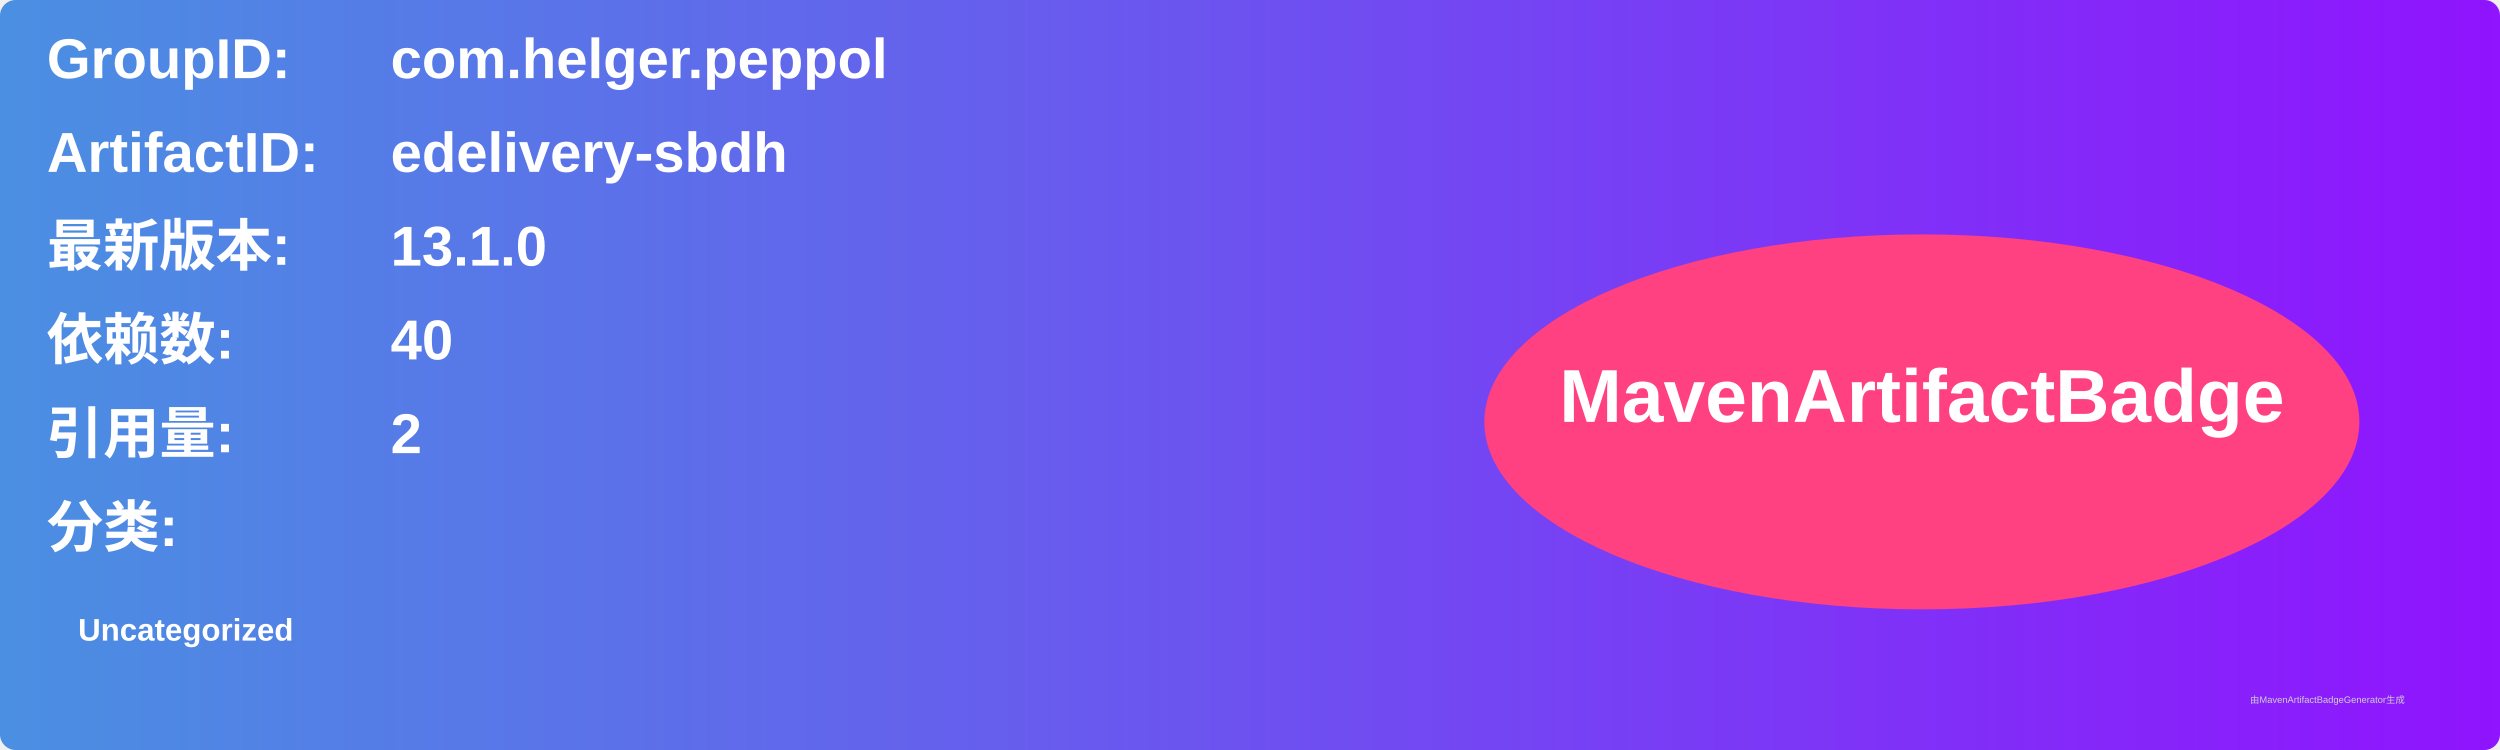
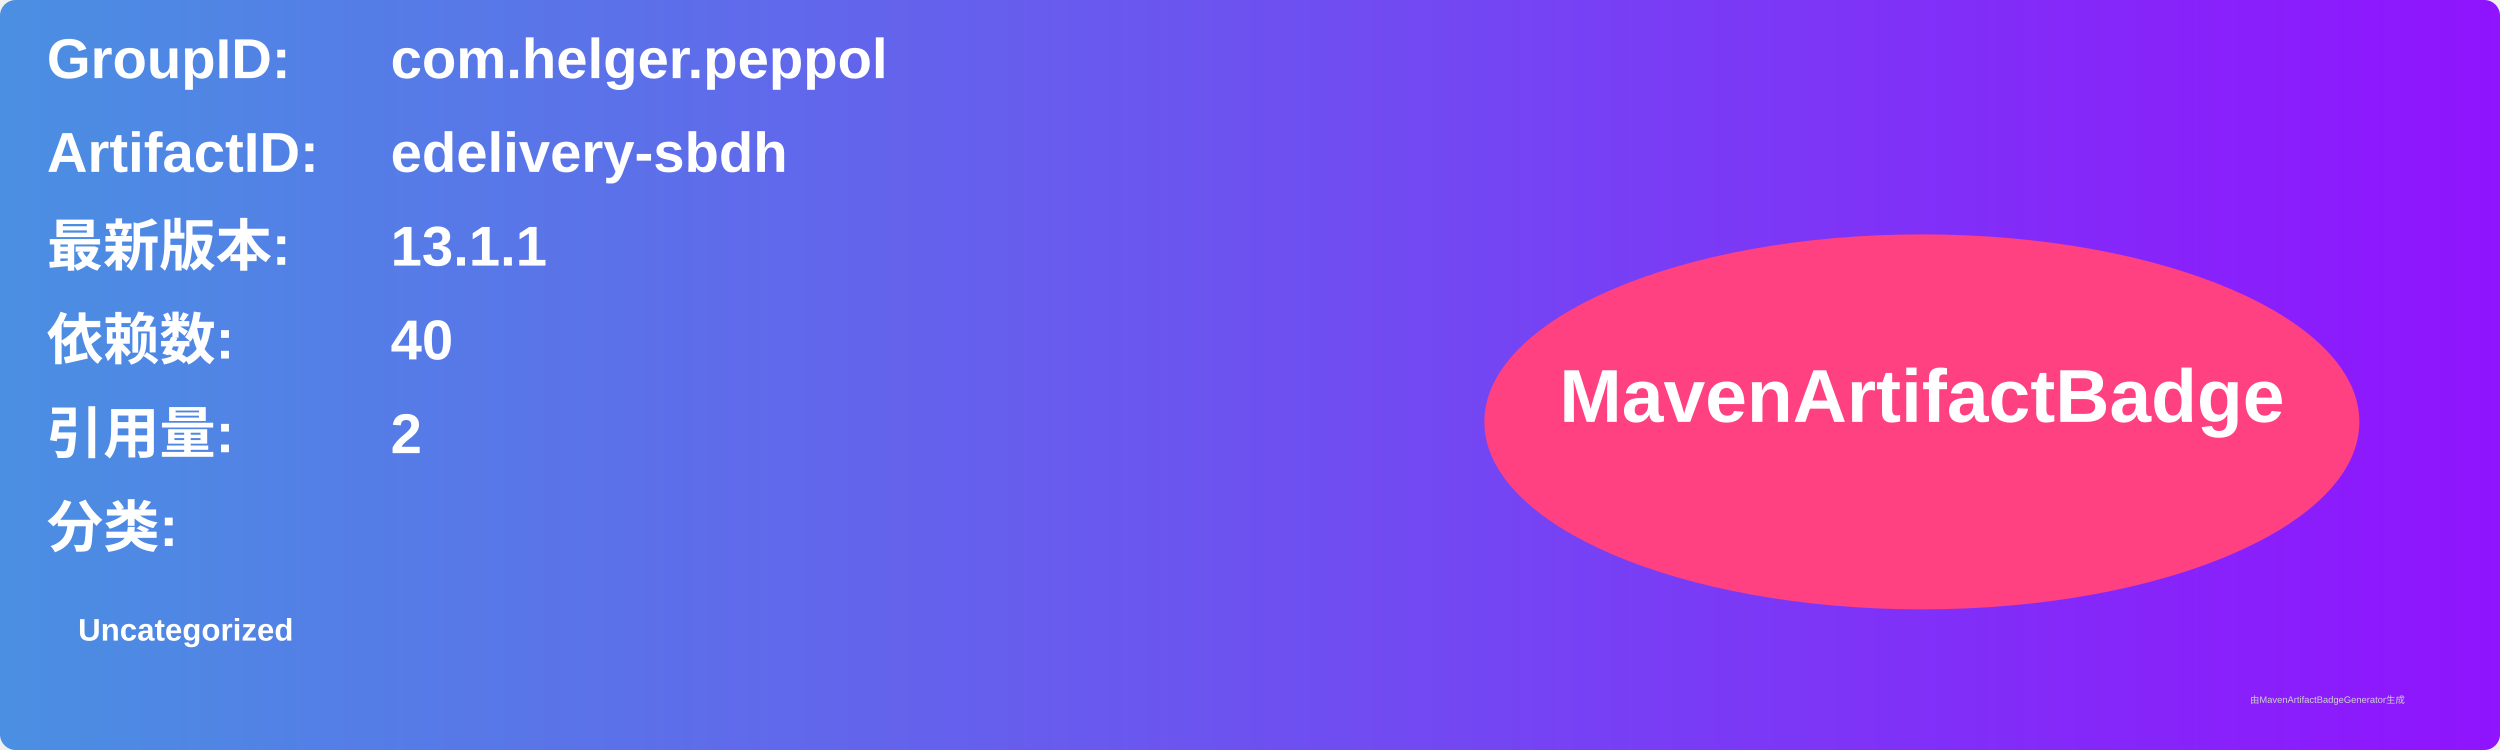
<svg xmlns="http://www.w3.org/2000/svg" width="800" height="240" viewBox="0 0 800 240">
  <linearGradient id="grad" x1="0%" y1="0%" x2="100%" y2="0%">
    <stop offset="0%" stop-color="#4a90e2" />
    <stop offset="100%" stop-color="#9013fe" />
  </linearGradient>
  <rect width="100%" height="100%" rx="5" ry="5" fill="url(#grad)" />
  <g transform="translate(15, 15)">
    <text x="0" y="10" font-family="Arial" font-size="18" fill="white" font-weight="bold" width="260">GroupID:</text>
    <text x="110" y="10" font-family="Arial" font-size="18" fill="white" font-weight="bold" width="460">com.helger.peppol</text>
    <text x="0" y="40" font-family="Arial" font-size="18" fill="white" font-weight="bold" width="260">ArtifactID:</text>
    <text x="110" y="40" font-family="Arial" font-size="18" fill="white" font-weight="bold" width="460">edelivery-sbdh</text>
    <text x="0" y="70" font-family="Arial" font-size="18" fill="white" font-weight="bold">最新版本:</text>
    <text x="110" y="70" font-family="Arial" font-size="18" fill="white" font-weight="bold">
-       <tspan font-weight="bold">13.1.0</tspan>
+       <tspan font-weight="bold">13.1.1</tspan>
    </text>
    <text x="0" y="100" font-family="Arial" font-size="18" fill="white" font-weight="bold">依赖数: </text>
    <text x="110" y="100" font-family="Arial" font-size="18" fill="white">
      <tspan font-weight="bold">40</tspan>
    </text>
    <text x="0" y="130" font-family="Arial" font-size="18" fill="white" font-weight="bold">引用量: </text>
    <text x="110" y="130" font-family="Arial" font-size="18" fill="white">
      <tspan font-weight="bold">2</tspan>
    </text>
    <text x="0" y="160" font-family="Arial" font-size="18" fill="white" font-weight="bold">分类:</text>
    <text x="10" y="190" font-family="Arial" font-size="10" fill="white">
      <tspan font-weight="bold">Uncategorized</tspan>
    </text>
    <ellipse cx="600" cy="120" rx="140" ry="60" fill="#ff4081" />
    <text x="600" y="120" text-anchor="middle" font-family="Arial" font-size="24" fill="white" font-weight="bold">MavenArtifactBadge</text>
  </g>
  <text x="720" y="225" font-family="Arial" font-size="3" fill="#d0d0d0">由MavenArtifactBadgeGenerator生成</text>
</svg>
